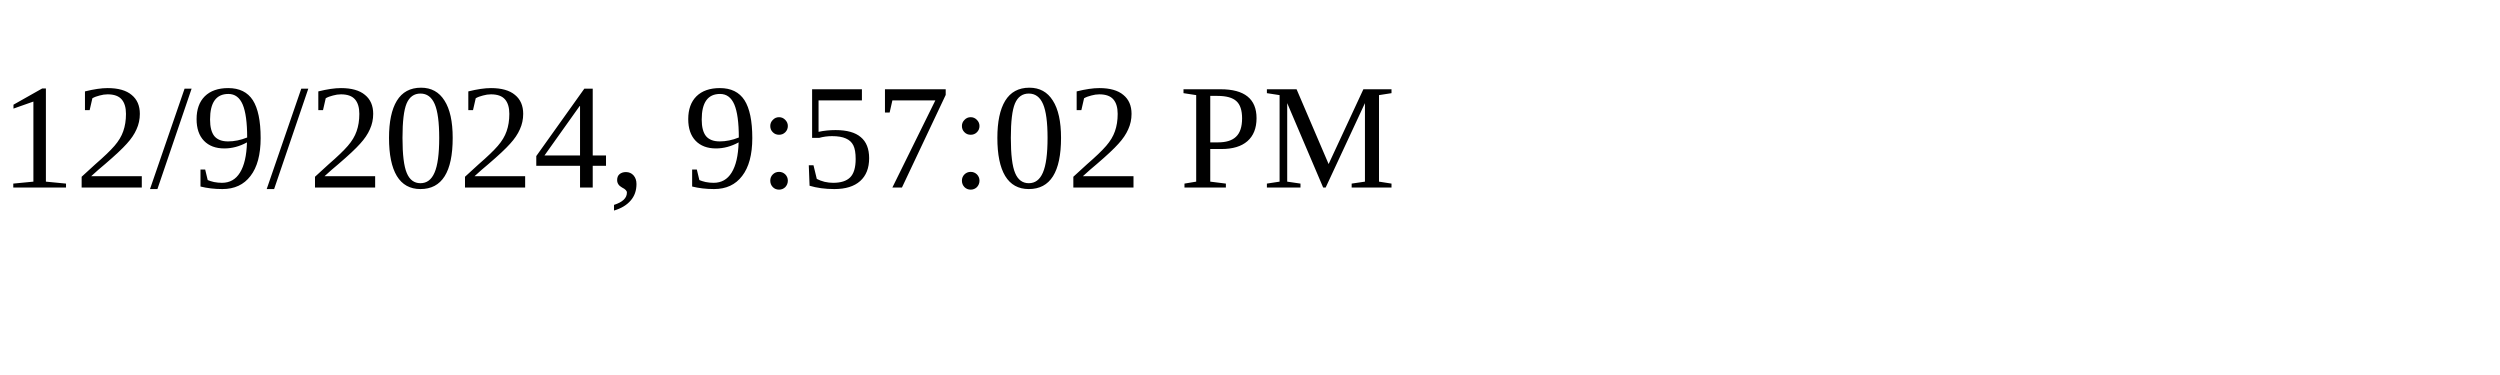
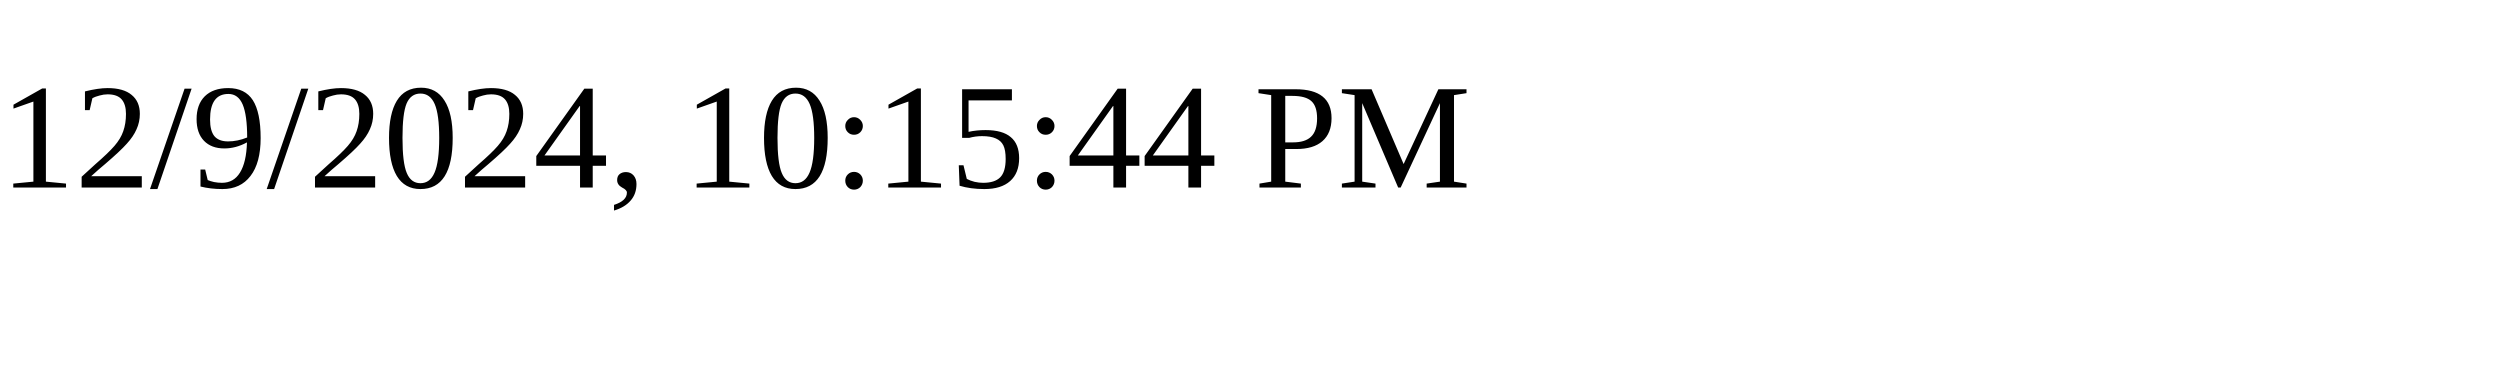
<svg xmlns="http://www.w3.org/2000/svg" height="30" width="200">
-   <text x="0" y="15">12/9/2024, 9:57:02 PM</text>
+   <text x="0" y="15">12/9/2024, 10:15:44 PM</text>
</svg>
